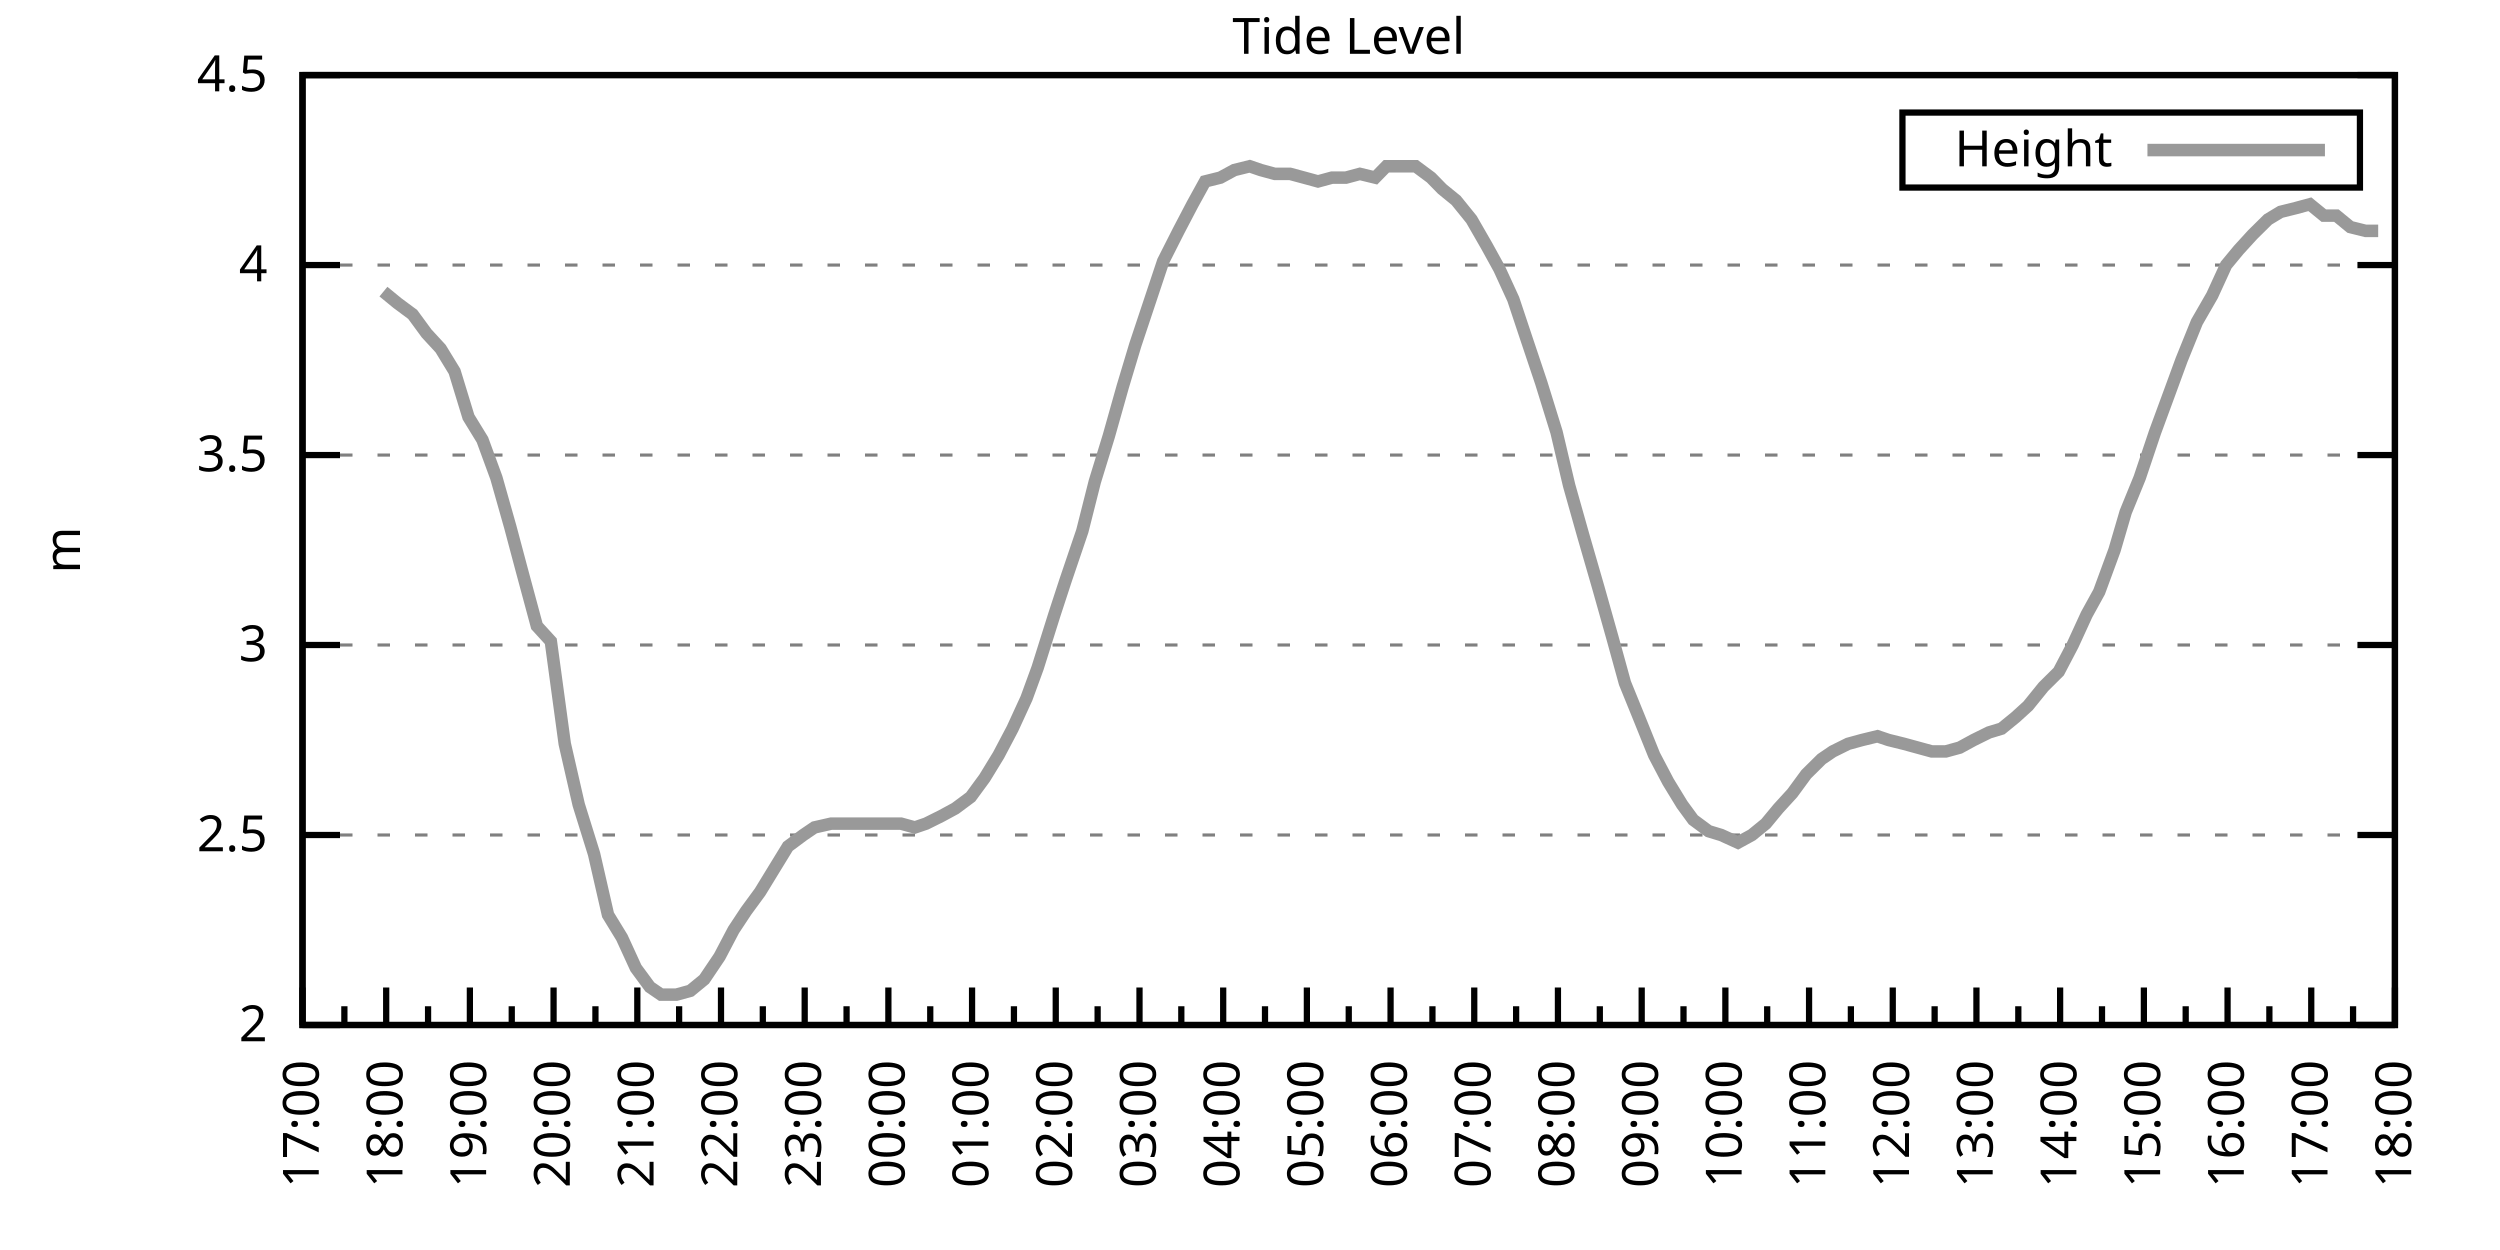
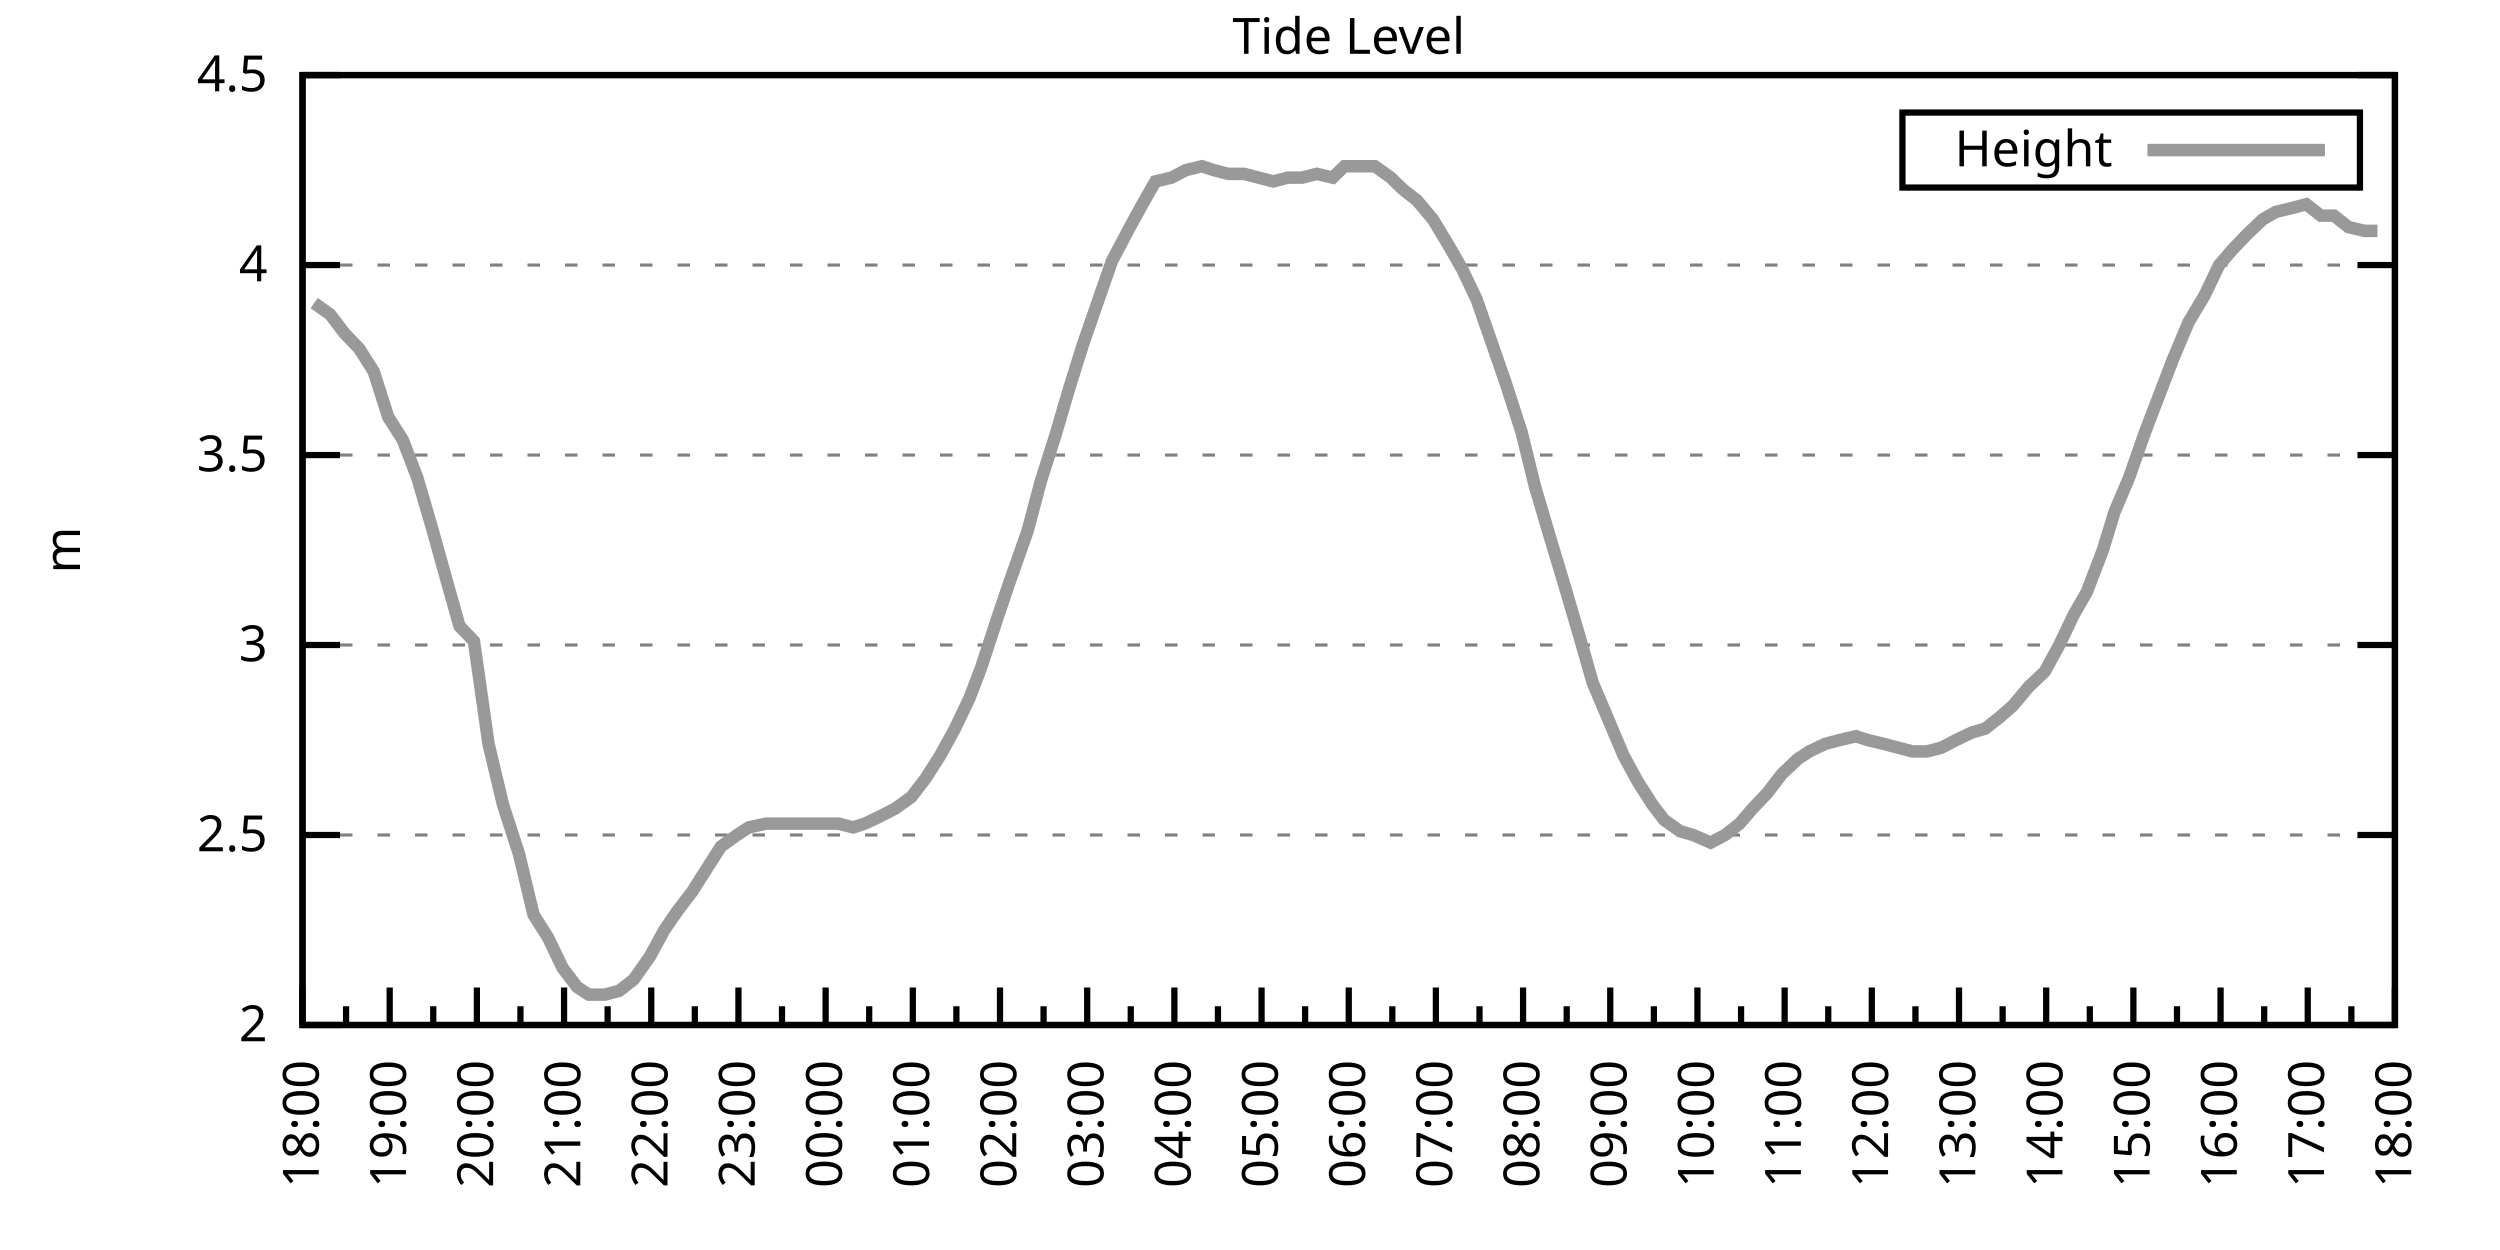
<svg xmlns="http://www.w3.org/2000/svg" xmlns:xlink="http://www.w3.org/1999/xlink" width="400" height="200" viewBox="0 0 400 200">
  <g id="gnuplot_canvas">
    <rect x="0" y="0" width="400" height="200" fill="none" />
    <defs>
      <circle id="gpDot" r="0.5" stroke-width="0.5" stroke="currentColor" />
      <path id="gpPt0" stroke-width="0.333" stroke="currentColor" d="M-1,0 h2 M0,-1 v2" />
      <path id="gpPt1" stroke-width="0.333" stroke="currentColor" d="M-1,-1 L1,1 M1,-1 L-1,1" />
      <path id="gpPt2" stroke-width="0.333" stroke="currentColor" d="M-1,0 L1,0 M0,-1 L0,1 M-1,-1 L1,1 M-1,1 L1,-1" />
      <rect id="gpPt3" stroke-width="0.333" stroke="currentColor" x="-1" y="-1" width="2" height="2" />
      <rect id="gpPt4" stroke-width="0.333" stroke="currentColor" fill="currentColor" x="-1" y="-1" width="2" height="2" />
      <circle id="gpPt5" stroke-width="0.333" stroke="currentColor" cx="0" cy="0" r="1" />
      <use xlink:href="#gpPt5" id="gpPt6" fill="currentColor" stroke="none" />
      <path id="gpPt7" stroke-width="0.333" stroke="currentColor" d="M0,-1.33 L-1.33,0.67 L1.33,0.67 z" />
      <use xlink:href="#gpPt7" id="gpPt8" fill="currentColor" stroke="none" />
      <use xlink:href="#gpPt7" id="gpPt9" stroke="currentColor" transform="rotate(180)" />
      <use xlink:href="#gpPt9" id="gpPt10" fill="currentColor" stroke="none" />
      <use xlink:href="#gpPt3" id="gpPt11" stroke="currentColor" transform="rotate(45)" />
      <use xlink:href="#gpPt11" id="gpPt12" fill="currentColor" stroke="none" />
      <path id="gpPt13" stroke-width="0.333" stroke="currentColor" d="M0,1.330 L1.265,0.411 L0.782,-1.067 L-0.782,-1.076 L-1.265,0.411 z" />
      <use xlink:href="#gpPt13" id="gpPt14" fill="currentColor" stroke="none" />
      <filter id="textbox" filterUnits="objectBoundingBox" x="0" y="0" height="1" width="1">
        <feFlood flood-color="white" flood-opacity="1" result="bgnd" />
        <feComposite in="SourceGraphic" in2="bgnd" operator="atop" />
      </filter>
      <filter id="greybox" filterUnits="objectBoundingBox" x="0" y="0" height="1" width="1">
        <feFlood flood-color="lightgrey" flood-opacity="1" result="grey" />
        <feComposite in="SourceGraphic" in2="grey" operator="atop" />
      </filter>
    </defs>
    <g fill="none" color="white" stroke="currentColor" stroke-width="1.00" stroke-linecap="butt" stroke-linejoin="miter">
</g>
    <g fill="none" color="black" stroke="currentColor" stroke-width="1.00" stroke-linecap="butt" stroke-linejoin="miter">
      <g stroke="none" shape-rendering="crispEdges">
        <polygon fill="rgb(255, 255, 255)" points="48.40,164.00 383.18,164.00 383.18,12.02 48.40,12.02 " />
      </g>
    </g>
    <g fill="none" color="black" stroke="currentColor" stroke-width="1.00" stroke-linecap="butt" stroke-linejoin="miter">
</g>
    <g fill="none" color="black" stroke="black" stroke-width="0.50" stroke-linecap="butt" stroke-linejoin="miter">
</g>
    <g fill="none" color="gray" stroke="currentColor" stroke-width="0.50" stroke-linecap="butt" stroke-linejoin="miter">
      <path stroke="gray" stroke-dasharray="2,4" class="gridline" d="M48.40,164.00 L383.19,164.00  " />
    </g>
    <g fill="none" color="gray" stroke="gray" stroke-width="1.00" stroke-linecap="butt" stroke-linejoin="miter">
</g>
    <g fill="none" color="black" stroke="currentColor" stroke-width="1.00" stroke-linecap="butt" stroke-linejoin="miter">
      <path stroke="black" d="M48.40,164.00 L54.40,164.00 M383.19,164.00 L377.19,164.00  " />
      <g transform="translate(42.80,166.60)" stroke="none" fill="black" font-family="Sans" font-size="8.00" text-anchor="end">
        <text>
          <tspan font-family="Sans"> 2</tspan>
        </text>
      </g>
    </g>
    <g fill="none" color="black" stroke="currentColor" stroke-width="1.00" stroke-linecap="butt" stroke-linejoin="miter">
</g>
    <g fill="none" color="black" stroke="black" stroke-width="0.50" stroke-linecap="butt" stroke-linejoin="miter">
</g>
    <g fill="none" color="gray" stroke="currentColor" stroke-width="0.50" stroke-linecap="butt" stroke-linejoin="miter">
      <path stroke="gray" stroke-dasharray="2,4" class="gridline" d="M48.40,133.60 L383.19,133.60  " />
    </g>
    <g fill="none" color="gray" stroke="gray" stroke-width="1.00" stroke-linecap="butt" stroke-linejoin="miter">
</g>
    <g fill="none" color="black" stroke="currentColor" stroke-width="1.00" stroke-linecap="butt" stroke-linejoin="miter">
      <path stroke="black" d="M48.40,133.60 L54.40,133.60 M383.19,133.60 L377.19,133.60  " />
      <g transform="translate(42.80,136.20)" stroke="none" fill="black" font-family="Sans" font-size="8.00" text-anchor="end">
        <text>
          <tspan font-family="Sans"> 2.5</tspan>
        </text>
      </g>
    </g>
    <g fill="none" color="black" stroke="currentColor" stroke-width="1.00" stroke-linecap="butt" stroke-linejoin="miter">
</g>
    <g fill="none" color="black" stroke="black" stroke-width="0.50" stroke-linecap="butt" stroke-linejoin="miter">
</g>
    <g fill="none" color="gray" stroke="currentColor" stroke-width="0.50" stroke-linecap="butt" stroke-linejoin="miter">
      <path stroke="gray" stroke-dasharray="2,4" class="gridline" d="M48.40,103.20 L383.19,103.20  " />
    </g>
    <g fill="none" color="gray" stroke="gray" stroke-width="1.00" stroke-linecap="butt" stroke-linejoin="miter">
</g>
    <g fill="none" color="black" stroke="currentColor" stroke-width="1.00" stroke-linecap="butt" stroke-linejoin="miter">
      <path stroke="black" d="M48.40,103.20 L54.40,103.20 M383.19,103.20 L377.19,103.20  " />
      <g transform="translate(42.80,105.80)" stroke="none" fill="black" font-family="Sans" font-size="8.00" text-anchor="end">
        <text>
          <tspan font-family="Sans"> 3</tspan>
        </text>
      </g>
    </g>
    <g fill="none" color="black" stroke="currentColor" stroke-width="1.00" stroke-linecap="butt" stroke-linejoin="miter">
</g>
    <g fill="none" color="black" stroke="black" stroke-width="0.50" stroke-linecap="butt" stroke-linejoin="miter">
</g>
    <g fill="none" color="gray" stroke="currentColor" stroke-width="0.50" stroke-linecap="butt" stroke-linejoin="miter">
      <path stroke="gray" stroke-dasharray="2,4" class="gridline" d="M48.40,72.81 L383.19,72.81  " />
    </g>
    <g fill="none" color="gray" stroke="gray" stroke-width="1.00" stroke-linecap="butt" stroke-linejoin="miter">
</g>
    <g fill="none" color="black" stroke="currentColor" stroke-width="1.00" stroke-linecap="butt" stroke-linejoin="miter">
      <path stroke="black" d="M48.40,72.81 L54.40,72.81 M383.19,72.81 L377.19,72.81  " />
      <g transform="translate(42.80,75.41)" stroke="none" fill="black" font-family="Sans" font-size="8.00" text-anchor="end">
        <text>
          <tspan font-family="Sans"> 3.5</tspan>
        </text>
      </g>
    </g>
    <g fill="none" color="black" stroke="currentColor" stroke-width="1.00" stroke-linecap="butt" stroke-linejoin="miter">
</g>
    <g fill="none" color="black" stroke="black" stroke-width="0.50" stroke-linecap="butt" stroke-linejoin="miter">
</g>
    <g fill="none" color="gray" stroke="currentColor" stroke-width="0.50" stroke-linecap="butt" stroke-linejoin="miter">
      <path stroke="gray" stroke-dasharray="2,4" class="gridline" d="M48.40,42.41 L383.19,42.41  " />
    </g>
    <g fill="none" color="gray" stroke="gray" stroke-width="1.00" stroke-linecap="butt" stroke-linejoin="miter">
</g>
    <g fill="none" color="black" stroke="currentColor" stroke-width="1.00" stroke-linecap="butt" stroke-linejoin="miter">
      <path stroke="black" d="M48.40,42.41 L54.40,42.41 M383.19,42.41 L377.19,42.41  " />
      <g transform="translate(42.80,45.01)" stroke="none" fill="black" font-family="Sans" font-size="8.00" text-anchor="end">
        <text>
          <tspan font-family="Sans"> 4</tspan>
        </text>
      </g>
    </g>
    <g fill="none" color="black" stroke="currentColor" stroke-width="1.00" stroke-linecap="butt" stroke-linejoin="miter">
</g>
    <g fill="none" color="black" stroke="black" stroke-width="0.50" stroke-linecap="butt" stroke-linejoin="miter">
</g>
    <g fill="none" color="gray" stroke="currentColor" stroke-width="0.50" stroke-linecap="butt" stroke-linejoin="miter">
      <path stroke="gray" stroke-dasharray="2,4" class="gridline" d="M48.40,12.01 L383.19,12.01  " />
    </g>
    <g fill="none" color="gray" stroke="gray" stroke-width="1.00" stroke-linecap="butt" stroke-linejoin="miter">
</g>
    <g fill="none" color="black" stroke="currentColor" stroke-width="1.00" stroke-linecap="butt" stroke-linejoin="miter">
      <path stroke="black" d="M48.40,12.01 L54.40,12.01 M383.19,12.01 L377.19,12.01  " />
      <g transform="translate(42.80,14.61)" stroke="none" fill="black" font-family="Sans" font-size="8.00" text-anchor="end">
        <text>
          <tspan font-family="Sans"> 4.5</tspan>
        </text>
      </g>
    </g>
    <g fill="none" color="black" stroke="currentColor" stroke-width="1.00" stroke-linecap="butt" stroke-linejoin="miter">
      <path stroke="black" d="M48.40,164.00 L48.40,158.00  " />
      <g transform="translate(51.00,169.60) rotate(270)" stroke="none" fill="black" font-family="Sans" font-size="8.00" text-anchor="end">
        <text>
+           <tspan font-family="Sans">18:00</tspan>
+         </text>
+       </g>
+     </g>
+     <g fill="none" color="black" stroke="currentColor" stroke-width="1.00" stroke-linecap="butt" stroke-linejoin="miter">
+       <path stroke="black" d="M55.37,164.00 L55.37,161.00 M62.35,164.00 L62.35,158.00  " />
+       <g transform="translate(64.95,169.60) rotate(270)" stroke="none" fill="black" font-family="Sans" font-size="8.00" text-anchor="end">
+         <text>
+           <tspan font-family="Sans">19:00</tspan>
+         </text>
+       </g>
+     </g>
+     <g fill="none" color="black" stroke="currentColor" stroke-width="1.00" stroke-linecap="butt" stroke-linejoin="miter">
+       <path stroke="black" d="M69.32,164.00 L69.32,161.00 M76.30,164.00 L76.30,158.00  " />
+       <g transform="translate(78.90,169.60) rotate(270)" stroke="none" fill="black" font-family="Sans" font-size="8.00" text-anchor="end">
+         <text>
+           <tspan font-family="Sans">20:00</tspan>
+         </text>
+       </g>
+     </g>
+     <g fill="none" color="black" stroke="currentColor" stroke-width="1.00" stroke-linecap="butt" stroke-linejoin="miter">
+       <path stroke="black" d="M83.27,164.00 L83.27,161.00 M90.25,164.00 L90.25,158.00  " />
+       <g transform="translate(92.85,169.60) rotate(270)" stroke="none" fill="black" font-family="Sans" font-size="8.00" text-anchor="end">
+         <text>
+           <tspan font-family="Sans">21:00</tspan>
+         </text>
+       </g>
+     </g>
+     <g fill="none" color="black" stroke="currentColor" stroke-width="1.00" stroke-linecap="butt" stroke-linejoin="miter">
+       <path stroke="black" d="M97.22,164.00 L97.22,161.00 M104.20,164.00 L104.20,158.00  " />
+       <g transform="translate(106.80,169.60) rotate(270)" stroke="none" fill="black" font-family="Sans" font-size="8.00" text-anchor="end">
+         <text>
+           <tspan font-family="Sans">22:00</tspan>
+         </text>
+       </g>
+     </g>
+     <g fill="none" color="black" stroke="currentColor" stroke-width="1.00" stroke-linecap="butt" stroke-linejoin="miter">
+       <path stroke="black" d="M111.17,164.00 L111.17,161.00 M118.15,164.00 L118.15,158.00  " />
+       <g transform="translate(120.75,169.60) rotate(270)" stroke="none" fill="black" font-family="Sans" font-size="8.00" text-anchor="end">
+         <text>
+           <tspan font-family="Sans">23:00</tspan>
+         </text>
+       </g>
+     </g>
+     <g fill="none" color="black" stroke="currentColor" stroke-width="1.00" stroke-linecap="butt" stroke-linejoin="miter">
+       <path stroke="black" d="M125.12,164.00 L125.12,161.00 M132.10,164.00 L132.10,158.00  " />
+       <g transform="translate(134.70,169.60) rotate(270)" stroke="none" fill="black" font-family="Sans" font-size="8.00" text-anchor="end">
+         <text>
+           <tspan font-family="Sans">00:00</tspan>
+         </text>
+       </g>
+     </g>
+     <g fill="none" color="black" stroke="currentColor" stroke-width="1.00" stroke-linecap="butt" stroke-linejoin="miter">
+       <path stroke="black" d="M139.07,164.00 L139.07,161.00 M146.05,164.00 L146.05,158.00  " />
+       <g transform="translate(148.65,169.60) rotate(270)" stroke="none" fill="black" font-family="Sans" font-size="8.00" text-anchor="end">
+         <text>
+           <tspan font-family="Sans">01:00</tspan>
+         </text>
+       </g>
+     </g>
+     <g fill="none" color="black" stroke="currentColor" stroke-width="1.00" stroke-linecap="butt" stroke-linejoin="miter">
+       <path stroke="black" d="M153.02,164.00 L153.02,161.00 M160.00,164.00 L160.00,158.00  " />
+       <g transform="translate(162.60,169.60) rotate(270)" stroke="none" fill="black" font-family="Sans" font-size="8.00" text-anchor="end">
+         <text>
+           <tspan font-family="Sans">02:00</tspan>
+         </text>
+       </g>
+     </g>
+     <g fill="none" color="black" stroke="currentColor" stroke-width="1.00" stroke-linecap="butt" stroke-linejoin="miter">
+       <path stroke="black" d="M166.97,164.00 L166.97,161.00 M173.95,164.00 L173.95,158.00  " />
+       <g transform="translate(176.55,169.60) rotate(270)" stroke="none" fill="black" font-family="Sans" font-size="8.00" text-anchor="end">
+         <text>
+           <tspan font-family="Sans">03:00</tspan>
+         </text>
+       </g>
+     </g>
+     <g fill="none" color="black" stroke="currentColor" stroke-width="1.00" stroke-linecap="butt" stroke-linejoin="miter">
+       <path stroke="black" d="M180.92,164.00 L180.92,161.00 M187.90,164.00 L187.90,158.00  " />
+       <g transform="translate(190.50,169.60) rotate(270)" stroke="none" fill="black" font-family="Sans" font-size="8.00" text-anchor="end">
+         <text>
+           <tspan font-family="Sans">04:00</tspan>
+         </text>
+       </g>
+     </g>
+     <g fill="none" color="black" stroke="currentColor" stroke-width="1.00" stroke-linecap="butt" stroke-linejoin="miter">
+       <path stroke="black" d="M194.87,164.00 L194.87,161.00 M201.85,164.00 L201.85,158.00  " />
+       <g transform="translate(204.45,169.60) rotate(270)" stroke="none" fill="black" font-family="Sans" font-size="8.00" text-anchor="end">
+         <text>
+           <tspan font-family="Sans">05:00</tspan>
+         </text>
+       </g>
+     </g>
+     <g fill="none" color="black" stroke="currentColor" stroke-width="1.00" stroke-linecap="butt" stroke-linejoin="miter">
+       <path stroke="black" d="M208.82,164.00 L208.82,161.00 M215.80,164.00 L215.80,158.00  " />
+       <g transform="translate(218.40,169.60) rotate(270)" stroke="none" fill="black" font-family="Sans" font-size="8.00" text-anchor="end">
+         <text>
+           <tspan font-family="Sans">06:00</tspan>
+         </text>
+       </g>
+     </g>
+     <g fill="none" color="black" stroke="currentColor" stroke-width="1.00" stroke-linecap="butt" stroke-linejoin="miter">
+       <path stroke="black" d="M222.77,164.00 L222.77,161.00 M229.74,164.00 L229.74,158.00  " />
+       <g transform="translate(232.34,169.60) rotate(270)" stroke="none" fill="black" font-family="Sans" font-size="8.00" text-anchor="end">
+         <text>
+           <tspan font-family="Sans">07:00</tspan>
+         </text>
+       </g>
+     </g>
+     <g fill="none" color="black" stroke="currentColor" stroke-width="1.00" stroke-linecap="butt" stroke-linejoin="miter">
+       <path stroke="black" d="M236.72,164.00 L236.72,161.00 M243.69,164.00 L243.69,158.00  " />
+       <g transform="translate(246.29,169.60) rotate(270)" stroke="none" fill="black" font-family="Sans" font-size="8.00" text-anchor="end">
+         <text>
+           <tspan font-family="Sans">08:00</tspan>
+         </text>
+       </g>
+     </g>
+     <g fill="none" color="black" stroke="currentColor" stroke-width="1.00" stroke-linecap="butt" stroke-linejoin="miter">
+       <path stroke="black" d="M250.67,164.00 L250.67,161.00 M257.64,164.00 L257.64,158.00  " />
+       <g transform="translate(260.24,169.60) rotate(270)" stroke="none" fill="black" font-family="Sans" font-size="8.00" text-anchor="end">
+         <text>
+           <tspan font-family="Sans">09:00</tspan>
+         </text>
+       </g>
+     </g>
+     <g fill="none" color="black" stroke="currentColor" stroke-width="1.00" stroke-linecap="butt" stroke-linejoin="miter">
+       <path stroke="black" d="M264.62,164.00 L264.62,161.00 M271.59,164.00 L271.59,158.00  " />
+       <g transform="translate(274.19,169.60) rotate(270)" stroke="none" fill="black" font-family="Sans" font-size="8.00" text-anchor="end">
+         <text>
+           <tspan font-family="Sans">10:00</tspan>
+         </text>
+       </g>
+     </g>
+     <g fill="none" color="black" stroke="currentColor" stroke-width="1.00" stroke-linecap="butt" stroke-linejoin="miter">
+       <path stroke="black" d="M278.57,164.00 L278.57,161.00 M285.54,164.00 L285.54,158.00  " />
+       <g transform="translate(288.14,169.60) rotate(270)" stroke="none" fill="black" font-family="Sans" font-size="8.00" text-anchor="end">
+         <text>
+           <tspan font-family="Sans">11:00</tspan>
+         </text>
+       </g>
+     </g>
+     <g fill="none" color="black" stroke="currentColor" stroke-width="1.00" stroke-linecap="butt" stroke-linejoin="miter">
+       <path stroke="black" d="M292.52,164.00 L292.52,161.00 M299.49,164.00 L299.49,158.00  " />
+       <g transform="translate(302.09,169.60) rotate(270)" stroke="none" fill="black" font-family="Sans" font-size="8.00" text-anchor="end">
+         <text>
+           <tspan font-family="Sans">12:00</tspan>
+         </text>
+       </g>
+     </g>
+     <g fill="none" color="black" stroke="currentColor" stroke-width="1.00" stroke-linecap="butt" stroke-linejoin="miter">
+       <path stroke="black" d="M306.47,164.00 L306.47,161.00 M313.44,164.00 L313.44,158.00  " />
+       <g transform="translate(316.04,169.60) rotate(270)" stroke="none" fill="black" font-family="Sans" font-size="8.00" text-anchor="end">
+         <text>
+           <tspan font-family="Sans">13:00</tspan>
+         </text>
+       </g>
+     </g>
+     <g fill="none" color="black" stroke="currentColor" stroke-width="1.00" stroke-linecap="butt" stroke-linejoin="miter">
+       <path stroke="black" d="M320.42,164.00 L320.42,161.00 M327.39,164.00 L327.39,158.00  " />
+       <g transform="translate(329.99,169.60) rotate(270)" stroke="none" fill="black" font-family="Sans" font-size="8.00" text-anchor="end">
+         <text>
+           <tspan font-family="Sans">14:00</tspan>
+         </text>
+       </g>
+     </g>
+     <g fill="none" color="black" stroke="currentColor" stroke-width="1.00" stroke-linecap="butt" stroke-linejoin="miter">
+       <path stroke="black" d="M334.37,164.00 L334.37,161.00 M341.34,164.00 L341.34,158.00  " />
+       <g transform="translate(343.94,169.60) rotate(270)" stroke="none" fill="black" font-family="Sans" font-size="8.00" text-anchor="end">
+         <text>
+           <tspan font-family="Sans">15:00</tspan>
+         </text>
+       </g>
+     </g>
+     <g fill="none" color="black" stroke="currentColor" stroke-width="1.00" stroke-linecap="butt" stroke-linejoin="miter">
+       <path stroke="black" d="M348.32,164.00 L348.32,161.00 M355.29,164.00 L355.29,158.00  " />
+       <g transform="translate(357.89,169.60) rotate(270)" stroke="none" fill="black" font-family="Sans" font-size="8.00" text-anchor="end">
+         <text>
+           <tspan font-family="Sans">16:00</tspan>
+         </text>
+       </g>
+     </g>
+     <g fill="none" color="black" stroke="currentColor" stroke-width="1.00" stroke-linecap="butt" stroke-linejoin="miter">
+       <path stroke="black" d="M362.27,164.00 L362.27,161.00 M369.24,164.00 L369.24,158.00  " />
+       <g transform="translate(371.84,169.60) rotate(270)" stroke="none" fill="black" font-family="Sans" font-size="8.00" text-anchor="end">
+         <text>
          <tspan font-family="Sans">17:00</tspan>
        </text>
      </g>
    </g>
    <g fill="none" color="black" stroke="currentColor" stroke-width="1.00" stroke-linecap="butt" stroke-linejoin="miter">
-       <path stroke="black" d="M55.10,164.00 L55.10,161.00 M61.79,164.00 L61.79,158.00  " />
-       <g transform="translate(64.39,169.60) rotate(270)" stroke="none" fill="black" font-family="Sans" font-size="8.00" text-anchor="end">
-         <text>
-           <tspan font-family="Sans">18:00</tspan>
-         </text>
-       </g>
-     </g>
-     <g fill="none" color="black" stroke="currentColor" stroke-width="1.00" stroke-linecap="butt" stroke-linejoin="miter">
-       <path stroke="black" d="M68.49,164.00 L68.49,161.00 M75.18,164.00 L75.18,158.00  " />
-       <g transform="translate(77.78,169.60) rotate(270)" stroke="none" fill="black" font-family="Sans" font-size="8.00" text-anchor="end">
-         <text>
-           <tspan font-family="Sans">19:00</tspan>
-         </text>
-       </g>
-     </g>
-     <g fill="none" color="black" stroke="currentColor" stroke-width="1.00" stroke-linecap="butt" stroke-linejoin="miter">
-       <path stroke="black" d="M81.88,164.00 L81.88,161.00 M88.57,164.00 L88.57,158.00  " />
-       <g transform="translate(91.17,169.60) rotate(270)" stroke="none" fill="black" font-family="Sans" font-size="8.00" text-anchor="end">
-         <text>
-           <tspan font-family="Sans">20:00</tspan>
-         </text>
-       </g>
-     </g>
-     <g fill="none" color="black" stroke="currentColor" stroke-width="1.00" stroke-linecap="butt" stroke-linejoin="miter">
-       <path stroke="black" d="M95.27,164.00 L95.27,161.00 M101.97,164.00 L101.97,158.00  " />
-       <g transform="translate(104.57,169.60) rotate(270)" stroke="none" fill="black" font-family="Sans" font-size="8.00" text-anchor="end">
-         <text>
-           <tspan font-family="Sans">21:00</tspan>
-         </text>
-       </g>
-     </g>
-     <g fill="none" color="black" stroke="currentColor" stroke-width="1.00" stroke-linecap="butt" stroke-linejoin="miter">
-       <path stroke="black" d="M108.66,164.00 L108.66,161.00 M115.36,164.00 L115.36,158.00  " />
-       <g transform="translate(117.96,169.60) rotate(270)" stroke="none" fill="black" font-family="Sans" font-size="8.00" text-anchor="end">
-         <text>
-           <tspan font-family="Sans">22:00</tspan>
-         </text>
-       </g>
-     </g>
-     <g fill="none" color="black" stroke="currentColor" stroke-width="1.00" stroke-linecap="butt" stroke-linejoin="miter">
-       <path stroke="black" d="M122.05,164.00 L122.05,161.00 M128.75,164.00 L128.75,158.00  " />
-       <g transform="translate(131.35,169.60) rotate(270)" stroke="none" fill="black" font-family="Sans" font-size="8.00" text-anchor="end">
-         <text>
-           <tspan font-family="Sans">23:00</tspan>
-         </text>
-       </g>
-     </g>
-     <g fill="none" color="black" stroke="currentColor" stroke-width="1.00" stroke-linecap="butt" stroke-linejoin="miter">
-       <path stroke="black" d="M135.45,164.00 L135.45,161.00 M142.14,164.00 L142.14,158.00  " />
-       <g transform="translate(144.74,169.60) rotate(270)" stroke="none" fill="black" font-family="Sans" font-size="8.00" text-anchor="end">
-         <text>
-           <tspan font-family="Sans">00:00</tspan>
-         </text>
-       </g>
-     </g>
-     <g fill="none" color="black" stroke="currentColor" stroke-width="1.00" stroke-linecap="butt" stroke-linejoin="miter">
-       <path stroke="black" d="M148.84,164.00 L148.84,161.00 M155.53,164.00 L155.53,158.00  " />
-       <g transform="translate(158.13,169.60) rotate(270)" stroke="none" fill="black" font-family="Sans" font-size="8.00" text-anchor="end">
-         <text>
-           <tspan font-family="Sans">01:00</tspan>
-         </text>
-       </g>
-     </g>
-     <g fill="none" color="black" stroke="currentColor" stroke-width="1.00" stroke-linecap="butt" stroke-linejoin="miter">
-       <path stroke="black" d="M162.23,164.00 L162.23,161.00 M168.92,164.00 L168.92,158.00  " />
-       <g transform="translate(171.52,169.60) rotate(270)" stroke="none" fill="black" font-family="Sans" font-size="8.00" text-anchor="end">
-         <text>
-           <tspan font-family="Sans">02:00</tspan>
-         </text>
-       </g>
-     </g>
-     <g fill="none" color="black" stroke="currentColor" stroke-width="1.00" stroke-linecap="butt" stroke-linejoin="miter">
-       <path stroke="black" d="M175.62,164.00 L175.62,161.00 M182.32,164.00 L182.32,158.00  " />
-       <g transform="translate(184.92,169.60) rotate(270)" stroke="none" fill="black" font-family="Sans" font-size="8.00" text-anchor="end">
-         <text>
-           <tspan font-family="Sans">03:00</tspan>
-         </text>
-       </g>
-     </g>
-     <g fill="none" color="black" stroke="currentColor" stroke-width="1.00" stroke-linecap="butt" stroke-linejoin="miter">
-       <path stroke="black" d="M189.01,164.00 L189.01,161.00 M195.71,164.00 L195.71,158.00  " />
-       <g transform="translate(198.31,169.60) rotate(270)" stroke="none" fill="black" font-family="Sans" font-size="8.00" text-anchor="end">
-         <text>
-           <tspan font-family="Sans">04:00</tspan>
-         </text>
-       </g>
-     </g>
-     <g fill="none" color="black" stroke="currentColor" stroke-width="1.00" stroke-linecap="butt" stroke-linejoin="miter">
-       <path stroke="black" d="M202.40,164.00 L202.40,161.00 M209.10,164.00 L209.10,158.00  " />
-       <g transform="translate(211.70,169.60) rotate(270)" stroke="none" fill="black" font-family="Sans" font-size="8.00" text-anchor="end">
-         <text>
-           <tspan font-family="Sans">05:00</tspan>
-         </text>
-       </g>
-     </g>
-     <g fill="none" color="black" stroke="currentColor" stroke-width="1.00" stroke-linecap="butt" stroke-linejoin="miter">
-       <path stroke="black" d="M215.80,164.00 L215.80,161.00 M222.49,164.00 L222.49,158.00  " />
-       <g transform="translate(225.09,169.60) rotate(270)" stroke="none" fill="black" font-family="Sans" font-size="8.00" text-anchor="end">
-         <text>
-           <tspan font-family="Sans">06:00</tspan>
-         </text>
-       </g>
-     </g>
-     <g fill="none" color="black" stroke="currentColor" stroke-width="1.00" stroke-linecap="butt" stroke-linejoin="miter">
-       <path stroke="black" d="M229.19,164.00 L229.19,161.00 M235.88,164.00 L235.88,158.00  " />
-       <g transform="translate(238.48,169.60) rotate(270)" stroke="none" fill="black" font-family="Sans" font-size="8.00" text-anchor="end">
-         <text>
-           <tspan font-family="Sans">07:00</tspan>
-         </text>
-       </g>
-     </g>
-     <g fill="none" color="black" stroke="currentColor" stroke-width="1.00" stroke-linecap="butt" stroke-linejoin="miter">
-       <path stroke="black" d="M242.58,164.00 L242.58,161.00 M249.27,164.00 L249.27,158.00  " />
-       <g transform="translate(251.87,169.60) rotate(270)" stroke="none" fill="black" font-family="Sans" font-size="8.00" text-anchor="end">
-         <text>
-           <tspan font-family="Sans">08:00</tspan>
-         </text>
-       </g>
-     </g>
-     <g fill="none" color="black" stroke="currentColor" stroke-width="1.00" stroke-linecap="butt" stroke-linejoin="miter">
-       <path stroke="black" d="M255.97,164.00 L255.97,161.00 M262.67,164.00 L262.67,158.00  " />
-       <g transform="translate(265.27,169.60) rotate(270)" stroke="none" fill="black" font-family="Sans" font-size="8.00" text-anchor="end">
-         <text>
-           <tspan font-family="Sans">09:00</tspan>
-         </text>
-       </g>
-     </g>
-     <g fill="none" color="black" stroke="currentColor" stroke-width="1.00" stroke-linecap="butt" stroke-linejoin="miter">
-       <path stroke="black" d="M269.36,164.00 L269.36,161.00 M276.06,164.00 L276.06,158.00  " />
-       <g transform="translate(278.66,169.60) rotate(270)" stroke="none" fill="black" font-family="Sans" font-size="8.00" text-anchor="end">
-         <text>
-           <tspan font-family="Sans">10:00</tspan>
-         </text>
-       </g>
-     </g>
-     <g fill="none" color="black" stroke="currentColor" stroke-width="1.00" stroke-linecap="butt" stroke-linejoin="miter">
-       <path stroke="black" d="M282.75,164.00 L282.75,161.00 M289.45,164.00 L289.45,158.00  " />
-       <g transform="translate(292.05,169.60) rotate(270)" stroke="none" fill="black" font-family="Sans" font-size="8.00" text-anchor="end">
-         <text>
-           <tspan font-family="Sans">11:00</tspan>
-         </text>
-       </g>
-     </g>
-     <g fill="none" color="black" stroke="currentColor" stroke-width="1.00" stroke-linecap="butt" stroke-linejoin="miter">
-       <path stroke="black" d="M296.14,164.00 L296.14,161.00 M302.84,164.00 L302.84,158.00  " />
-       <g transform="translate(305.44,169.60) rotate(270)" stroke="none" fill="black" font-family="Sans" font-size="8.00" text-anchor="end">
-         <text>
-           <tspan font-family="Sans">12:00</tspan>
-         </text>
-       </g>
-     </g>
-     <g fill="none" color="black" stroke="currentColor" stroke-width="1.00" stroke-linecap="butt" stroke-linejoin="miter">
-       <path stroke="black" d="M309.54,164.00 L309.54,161.00 M316.23,164.00 L316.23,158.00  " />
-       <g transform="translate(318.83,169.60) rotate(270)" stroke="none" fill="black" font-family="Sans" font-size="8.00" text-anchor="end">
-         <text>
-           <tspan font-family="Sans">13:00</tspan>
-         </text>
-       </g>
-     </g>
-     <g fill="none" color="black" stroke="currentColor" stroke-width="1.00" stroke-linecap="butt" stroke-linejoin="miter">
-       <path stroke="black" d="M322.93,164.00 L322.93,161.00 M329.62,164.00 L329.62,158.00  " />
-       <g transform="translate(332.22,169.60) rotate(270)" stroke="none" fill="black" font-family="Sans" font-size="8.00" text-anchor="end">
-         <text>
-           <tspan font-family="Sans">14:00</tspan>
-         </text>
-       </g>
-     </g>
-     <g fill="none" color="black" stroke="currentColor" stroke-width="1.00" stroke-linecap="butt" stroke-linejoin="miter">
-       <path stroke="black" d="M336.32,164.00 L336.32,161.00 M343.02,164.00 L343.02,158.00  " />
-       <g transform="translate(345.62,169.60) rotate(270)" stroke="none" fill="black" font-family="Sans" font-size="8.00" text-anchor="end">
-         <text>
-           <tspan font-family="Sans">15:00</tspan>
-         </text>
-       </g>
-     </g>
-     <g fill="none" color="black" stroke="currentColor" stroke-width="1.00" stroke-linecap="butt" stroke-linejoin="miter">
-       <path stroke="black" d="M349.71,164.00 L349.71,161.00 M356.41,164.00 L356.41,158.00  " />
-       <g transform="translate(359.01,169.60) rotate(270)" stroke="none" fill="black" font-family="Sans" font-size="8.00" text-anchor="end">
-         <text>
-           <tspan font-family="Sans">16:00</tspan>
-         </text>
-       </g>
-     </g>
-     <g fill="none" color="black" stroke="currentColor" stroke-width="1.00" stroke-linecap="butt" stroke-linejoin="miter">
-       <path stroke="black" d="M363.10,164.00 L363.10,161.00 M369.80,164.00 L369.80,158.00  " />
-       <g transform="translate(372.40,169.60) rotate(270)" stroke="none" fill="black" font-family="Sans" font-size="8.00" text-anchor="end">
-         <text>
-           <tspan font-family="Sans">17:00</tspan>
-         </text>
-       </g>
-     </g>
-     <g fill="none" color="black" stroke="currentColor" stroke-width="1.00" stroke-linecap="butt" stroke-linejoin="miter">
-       <path stroke="black" d="M376.49,164.00 L376.49,161.00 M383.19,164.00 L383.19,158.00  " />
+       <path stroke="black" d="M376.22,164.00 L376.22,161.00 M383.19,164.00 L383.19,158.00  " />
      <g transform="translate(385.79,169.60) rotate(270)" stroke="none" fill="black" font-family="Sans" font-size="8.00" text-anchor="end">
        <text>
          <tspan font-family="Sans">18:00</tspan>
        </text>
      </g>
    </g>
    <g fill="none" color="black" stroke="currentColor" stroke-width="1.00" stroke-linecap="butt" stroke-linejoin="miter">
</g>
    <g fill="none" color="black" stroke="currentColor" stroke-width="1.00" stroke-linecap="butt" stroke-linejoin="miter">
      <path stroke="black" d="M48.40,12.01 L48.40,164.00 L383.19,164.00 L383.19,12.01 L48.40,12.01 Z  " />
    </g>
    <g fill="none" color="black" stroke="currentColor" stroke-width="1.00" stroke-linecap="butt" stroke-linejoin="miter">
      <g transform="translate(12.80,88.01) rotate(270)" stroke="none" fill="black" font-family="Sans" font-size="8.00" text-anchor="middle">
        <text>
          <tspan font-family="Sans">m</tspan>
        </text>
      </g>
    </g>
    <g fill="none" color="black" stroke="currentColor" stroke-width="1.00" stroke-linecap="butt" stroke-linejoin="miter">
</g>
    <g fill="none" color="black" stroke="currentColor" stroke-width="1.00" stroke-linecap="butt" stroke-linejoin="miter">
      <path stroke="black" d="M304.39,30.01 L304.39,18.01 L377.59,18.01 L377.59,30.01 L304.39,30.01 Z  " />
    </g>
    <g id="Tide_level_plot_1">
      <g fill="none" color="white" stroke="black" stroke-width="2.00" stroke-linecap="butt" stroke-linejoin="miter">
</g>
      <g fill="none" color="black" stroke="currentColor" stroke-width="2.00" stroke-linecap="butt" stroke-linejoin="miter">
        <g transform="translate(337.99,26.61)" stroke="none" fill="black" font-family="Sans" font-size="8.00" text-anchor="end">
          <text>
            <tspan font-family="Sans">Height</tspan>
          </text>
        </g>
      </g>
      <g fill="none" color="black" stroke="currentColor" stroke-width="2.00" stroke-linecap="butt" stroke-linejoin="miter">
-         <path stroke="rgb(153, 153, 153)" d="M343.59,24.01 L371.99,24.01 M61.35,46.66 L63.58,48.49 L66.03,50.31 L68.26,53.35 L70.50,55.78 L72.73,59.43   L74.96,66.73 L77.19,70.37 L79.42,76.45 L81.66,84.36 L83.44,91.04 L85.90,100.16 L88.13,102.60 L90.36,119.01   L92.59,128.74 L95.05,136.64 L97.28,146.37 L99.51,150.02 L101.74,154.88 L103.98,157.92 L105.76,159.14 L108.22,159.14   L110.45,158.53 L112.68,156.70 L115.13,153.06 L117.37,148.80 L119.38,145.76 L121.61,142.72 L123.84,139.07 L126.07,135.43   L128.53,133.60 L130.31,132.39 L132.99,131.78 L135.00,131.78 L137.23,131.78 L139.46,131.78 L141.69,131.78 L144.15,131.78   L146.38,132.39 L148.17,131.78 L150.62,130.56 L152.85,129.35 L155.31,127.52 L157.54,124.48 L159.77,120.83 L162.01,116.58   L164.24,111.72 L166.02,106.85 L168.70,98.34 L170.49,92.87 L173.17,84.97 L175.17,77.06 L177.41,69.77 L179.64,61.86   L181.65,55.18 L183.88,48.49 L186.11,41.80 L188.57,36.94 L190.80,32.68 L192.81,29.03 L195.26,28.42 L197.49,27.21   L199.95,26.60 L201.73,27.21 L203.97,27.82 L206.42,27.82 L208.65,28.42 L210.88,29.03 L213.12,28.42 L215.35,28.42   L217.58,27.82 L220.04,28.42 L221.82,26.60 L224.28,26.60 L226.51,26.60 L228.96,28.42 L230.75,30.25 L232.98,32.07   L235.44,35.11 L237.89,39.37 L239.90,43.02 L242.13,47.88 L244.36,54.57 L246.60,61.25 L249.05,69.16 L251.06,77.67   L253.29,85.57 L255.75,94.08 L257.98,101.99 L259.99,109.28 L262.22,114.76 L264.67,120.83 L266.91,125.09 L269.14,128.74   L270.92,131.17 L273.38,132.99 L275.39,133.60 L278.07,134.82 L280.30,133.60 L282.53,131.78 L284.54,129.35 L286.77,126.91   L289.00,123.87 L291.46,121.44 L293.24,120.23 L295.70,119.01 L297.93,118.40 L300.39,117.80 L302.17,118.40 L304.63,119.01   L306.86,119.62 L309.09,120.23 L311.32,120.23 L313.55,119.62 L315.79,118.40 L318.24,117.19 L320.25,116.58 L322.48,114.76   L324.49,112.93 L326.95,109.89 L329.40,107.46 L331.63,103.20 L333.86,98.34 L335.87,94.69 L338.33,88.00 L340.11,81.93   L342.35,76.45 L344.80,69.16 L347.26,62.47 L349.04,57.61 L351.50,51.53 L353.95,47.27 L356.18,42.41 L358.19,39.98   L360.42,37.54 L362.88,35.11 L364.89,33.90 L367.34,33.29 L369.58,32.68 L371.81,34.50 L373.82,34.50 L376.05,36.33   L378.50,36.94 L380.51,36.94  " />
+         <path stroke="rgb(153, 153, 153)" d="M343.59,24.01 L371.99,24.01 M50.26,48.49 L52.82,50.31 L55.14,53.35 L57.47,55.78 L59.79,59.43 L62.12,66.73   L64.44,70.37 L66.77,76.45 L69.09,84.36 L70.95,91.04 L73.51,100.16 L75.83,102.60 L78.16,119.01 L80.48,128.74   L83.04,136.64 L85.37,146.37 L87.69,150.02 L90.02,154.88 L92.34,157.92 L94.20,159.14 L96.76,159.14 L99.08,158.53   L101.41,156.70 L103.97,153.06 L106.29,148.80 L108.38,145.76 L110.71,142.72 L113.03,139.07 L115.36,135.43 L117.92,133.60   L119.78,132.39 L122.57,131.78 L124.66,131.78 L126.98,131.78 L129.31,131.78 L131.63,131.78 L134.19,131.78 L136.51,132.39   L138.37,131.78 L140.93,130.56 L143.26,129.35 L145.81,127.52 L148.14,124.48 L150.46,120.83 L152.79,116.58 L155.11,111.72   L156.97,106.85 L159.76,98.34 L161.62,92.87 L164.41,84.97 L166.51,77.06 L168.83,69.77 L171.16,61.86 L173.25,55.18   L175.57,48.49 L177.90,41.80 L180.46,36.94 L182.78,32.68 L184.87,29.03 L187.43,28.42 L189.76,27.21 L192.31,26.60   L194.17,27.21 L196.50,27.82 L199.06,27.82 L201.38,28.42 L203.71,29.03 L206.03,28.42 L208.36,28.42 L210.68,27.82   L213.24,28.42 L215.10,26.60 L217.65,26.60 L219.98,26.60 L222.54,28.42 L224.40,30.25 L226.72,32.07 L229.28,35.11   L231.84,39.37 L233.93,43.02 L236.25,47.88 L238.58,54.57 L240.90,61.25 L243.46,69.16 L245.55,77.67 L247.88,85.57   L250.44,94.08 L252.76,101.99 L254.85,109.28 L257.18,114.76 L259.74,120.83 L262.06,125.09 L264.39,128.74 L266.25,131.17   L268.80,132.99 L270.90,133.60 L273.69,134.82 L276.01,133.60 L278.34,131.78 L280.43,129.35 L282.75,126.91 L285.08,123.87   L287.64,121.44 L289.50,120.23 L292.05,119.01 L294.38,118.40 L296.94,117.80 L298.80,118.40 L301.35,119.01 L303.68,119.62   L306.00,120.23 L308.33,120.23 L310.65,119.62 L312.98,118.40 L315.53,117.19 L317.63,116.58 L319.95,114.76 L322.04,112.93   L324.60,109.89 L327.16,107.46 L329.48,103.20 L331.81,98.34 L333.90,94.69 L336.46,88.00 L338.32,81.93 L340.64,76.45   L343.20,69.16 L345.76,62.47 L347.62,57.61 L350.18,51.53 L352.73,47.27 L355.06,42.41 L357.15,39.98 L359.48,37.54   L362.03,35.11 L364.13,33.90 L366.68,33.29 L369.01,32.68 L371.33,34.50 L373.43,34.50 L375.75,36.33 L378.31,36.94   L380.40,36.94  " />
      </g>
    </g>
    <g fill="none" color="black" stroke="currentColor" stroke-width="2.00" stroke-linecap="butt" stroke-linejoin="miter">
</g>
    <g fill="none" color="black" stroke="black" stroke-width="1.00" stroke-linecap="butt" stroke-linejoin="miter">
</g>
    <g fill="none" color="black" stroke="currentColor" stroke-width="1.00" stroke-linecap="butt" stroke-linejoin="miter">
      <path stroke="black" d="M48.40,12.01 L48.40,164.00 L383.19,164.00 L383.19,12.01 L48.40,12.01 Z  " />
    </g>
    <g fill="none" color="black" stroke="currentColor" stroke-width="1.00" stroke-linecap="butt" stroke-linejoin="miter">
      <g transform="translate(215.79,8.61)" stroke="none" fill="black" font-family="Sans" font-size="8.00" text-anchor="middle">
        <text>
          <tspan font-family="Sans">Tide Level</tspan>
        </text>
      </g>
    </g>
    <g fill="none" color="black" stroke="currentColor" stroke-width="1.00" stroke-linecap="butt" stroke-linejoin="miter">
</g>
  </g>
</svg>
